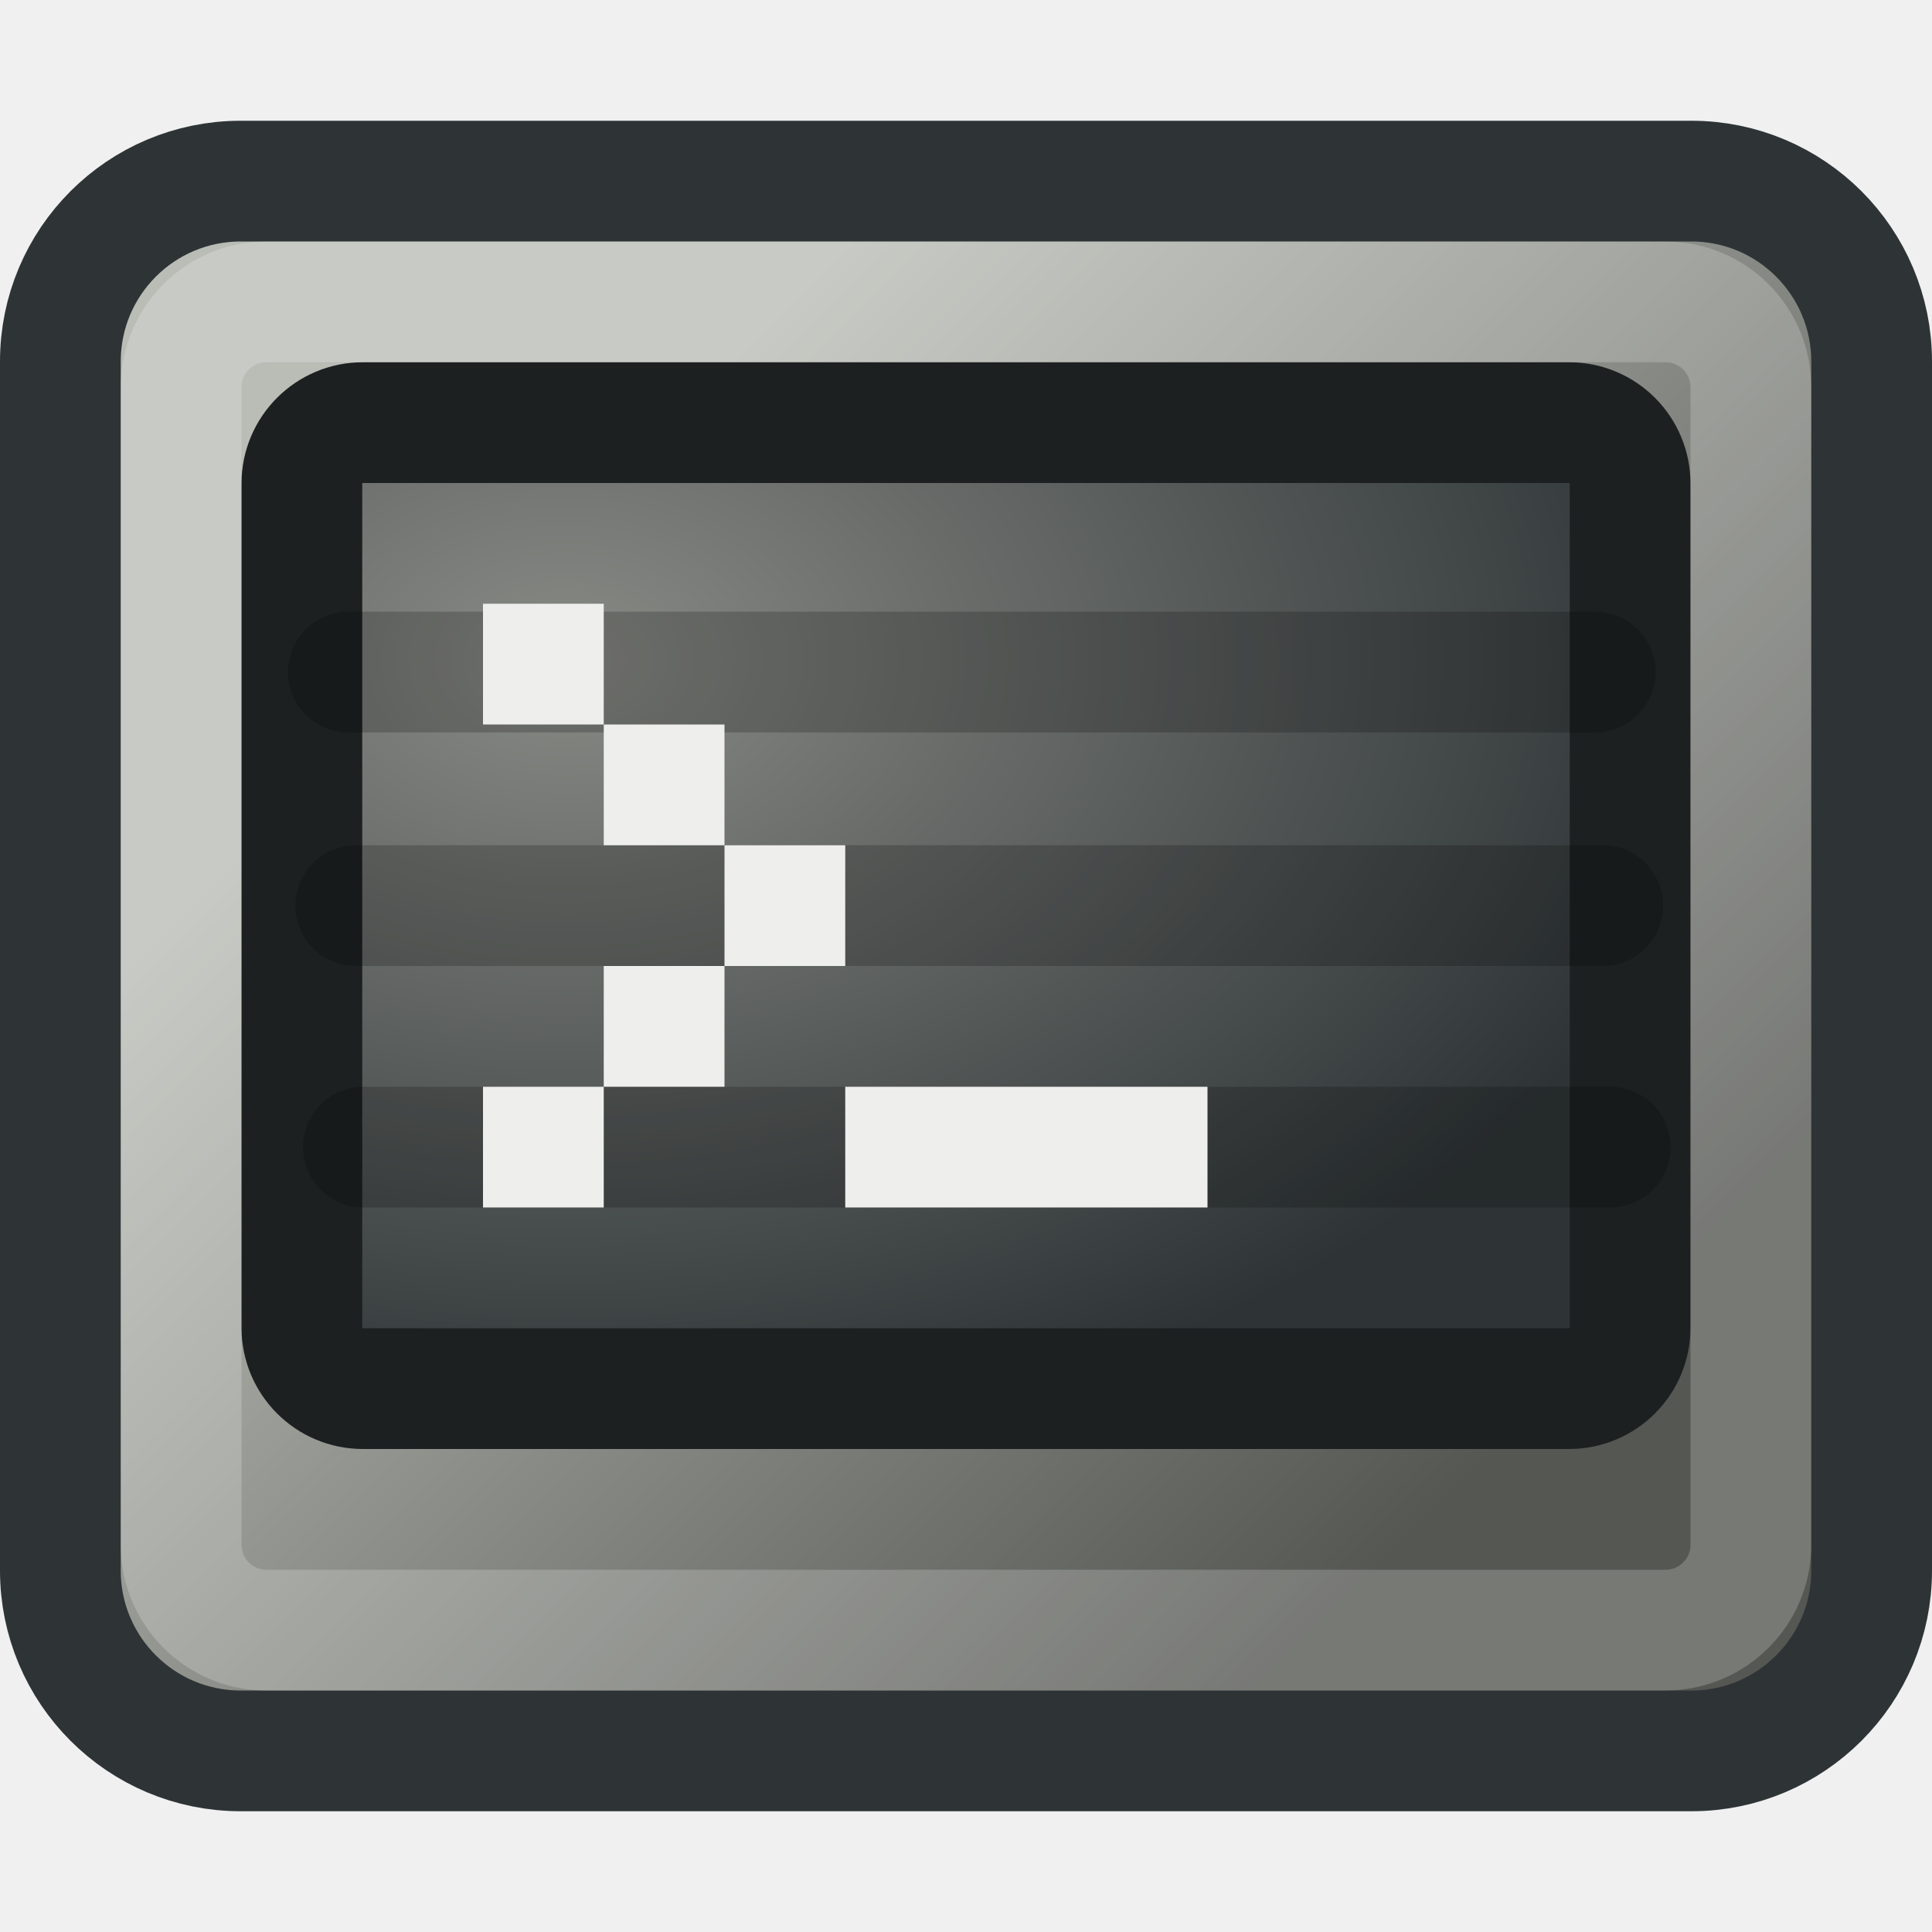
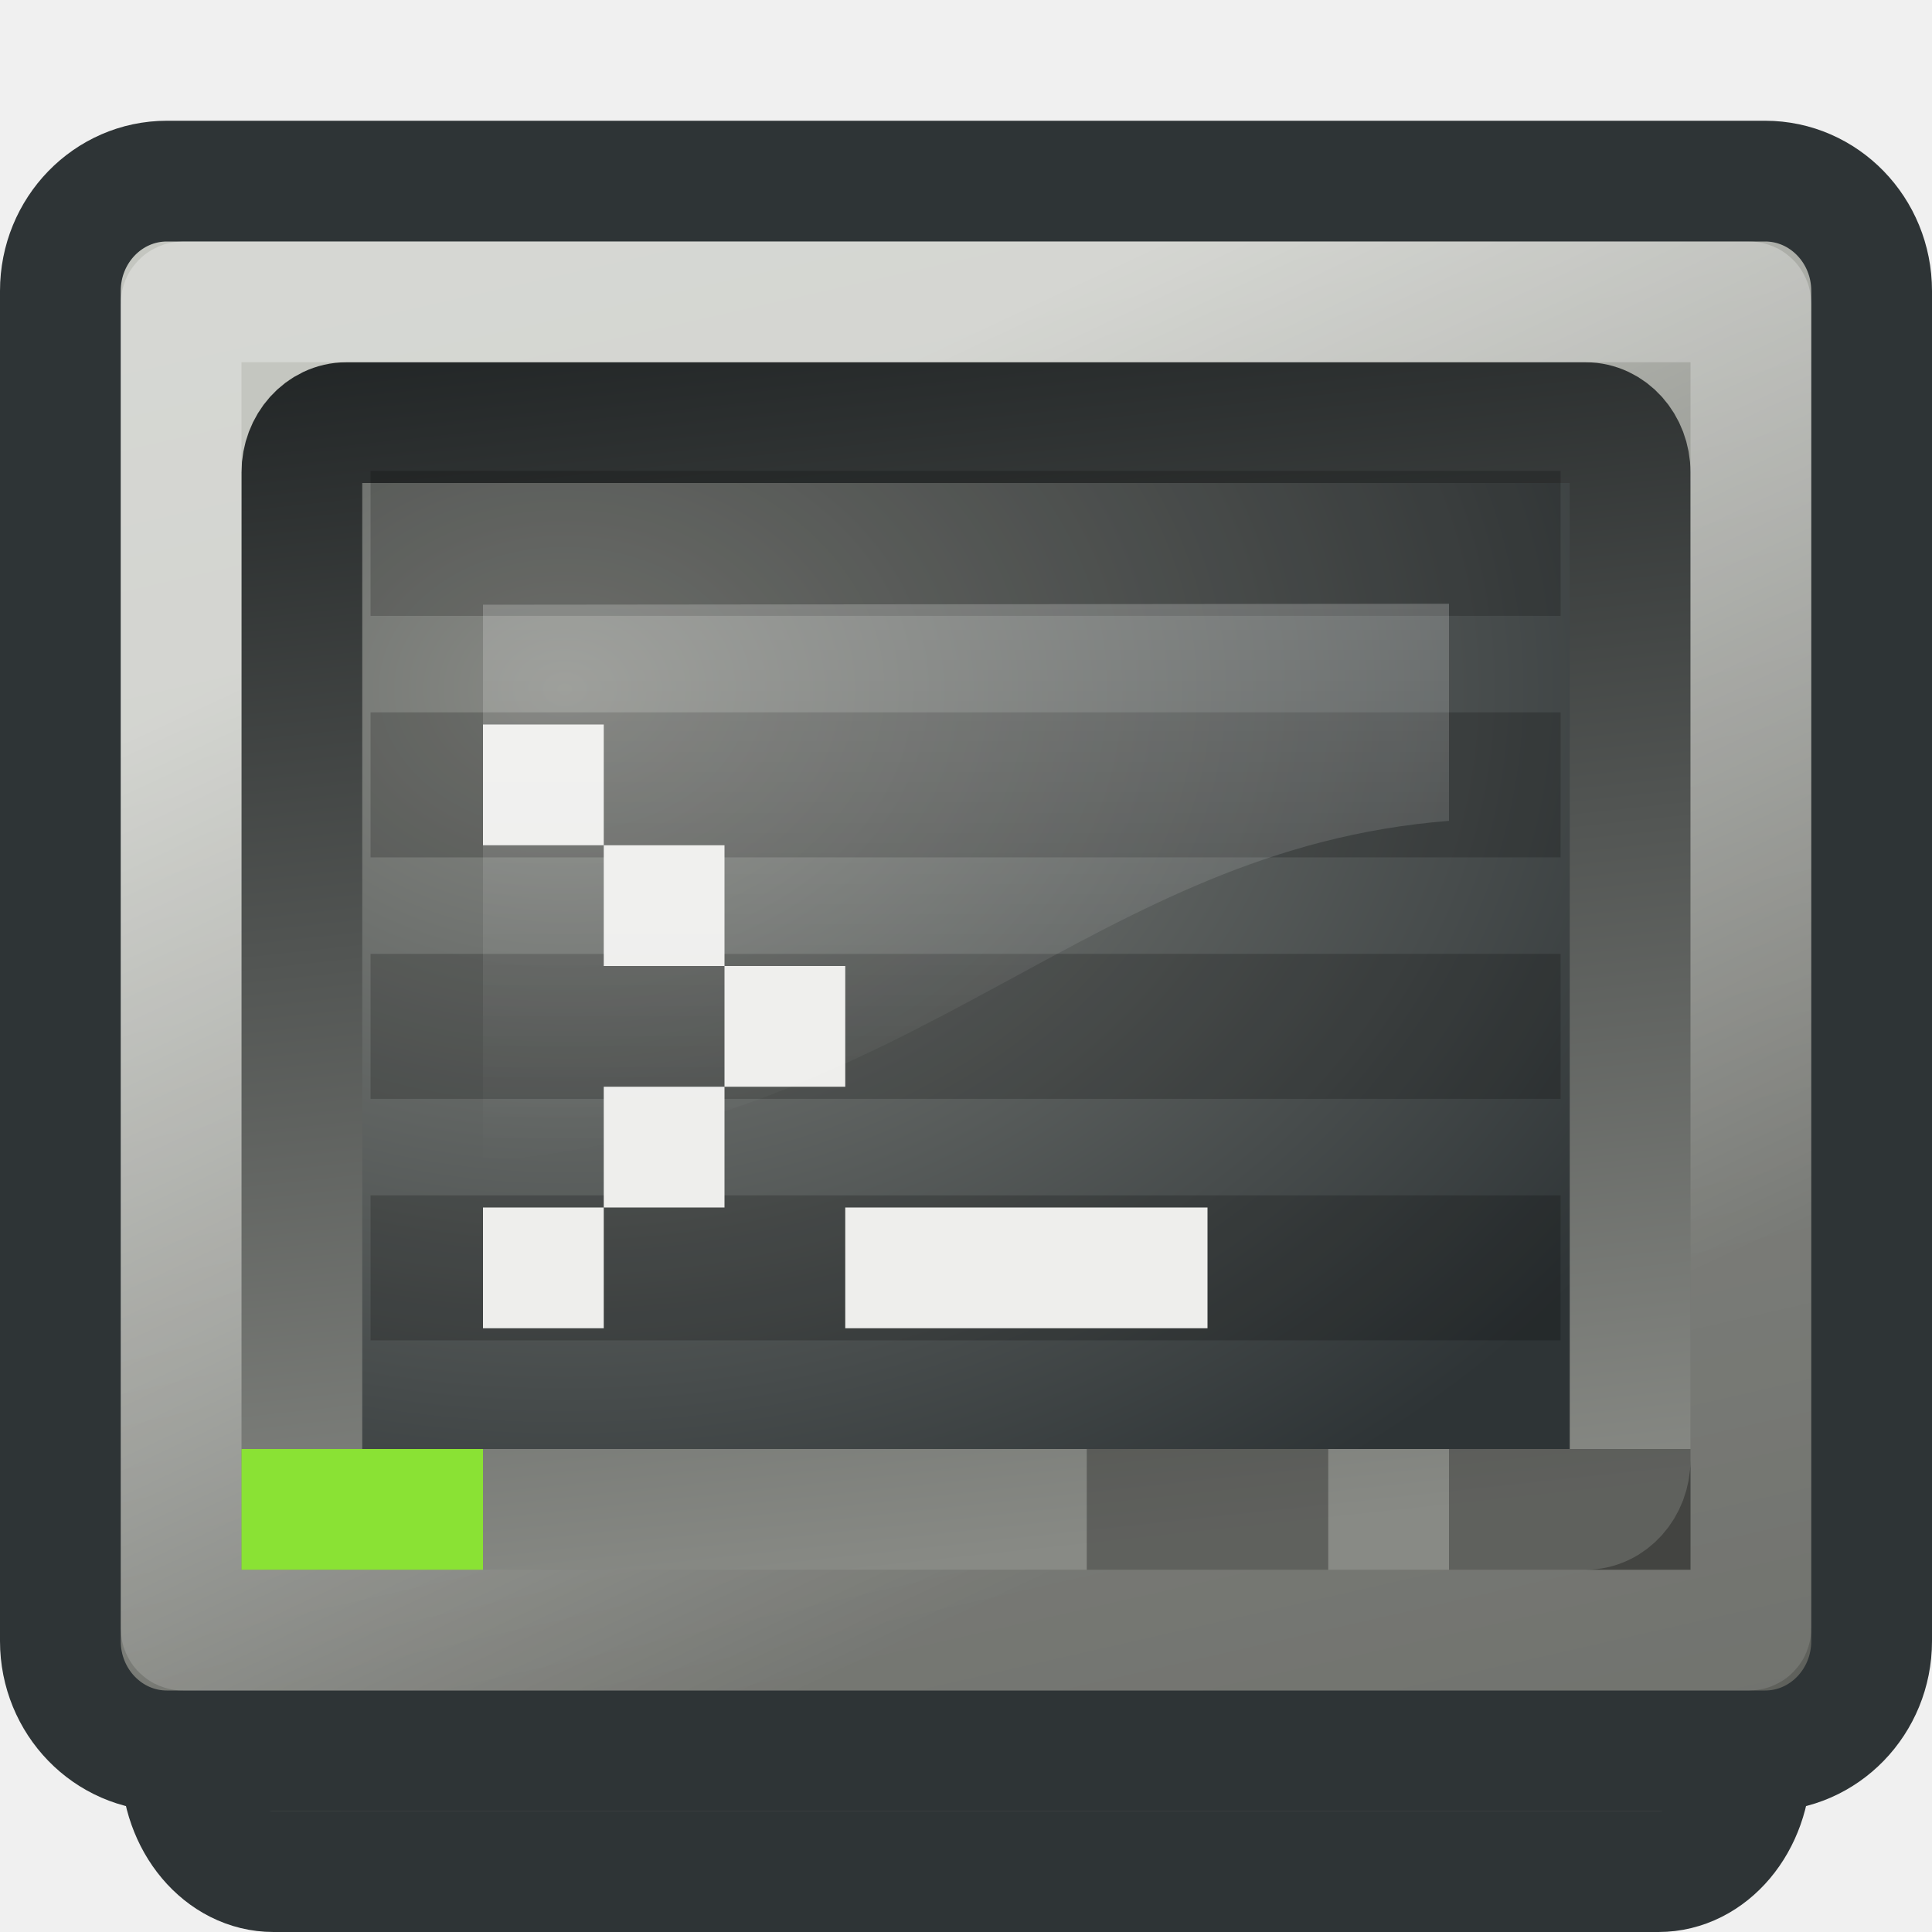
<svg xmlns="http://www.w3.org/2000/svg" xmlns:xlink="http://www.w3.org/1999/xlink" width="16" height="16" id="svg4289" version="1.0">
  <defs id="defs4291">
+     <linearGradient id="linearGradient2815">
+       <stop style="stop-color:#1c2021;stop-opacity:1;" offset="0" id="stop2817" />
+       <stop style="stop-color:#888a85;stop-opacity:1" offset="1" id="stop2819" />
+     </linearGradient>
+     <linearGradient id="linearGradient2797">
+       <stop style="stop-color:white;stop-opacity:1;" offset="0" id="stop2799" />
+       <stop style="stop-color:white;stop-opacity:0.305;" offset="1" id="stop2801" />
+     </linearGradient>
+     <linearGradient id="linearGradient5060">
+       <stop id="stop5062" offset="0" style="stop-color:black;stop-opacity:1;" />
+       <stop id="stop5064" offset="1" style="stop-color:black;stop-opacity:0;" />
+     </linearGradient>
+     <linearGradient id="linearGradient5048">
+       <stop id="stop5050" offset="0" style="stop-color:black;stop-opacity:0;" />
+       <stop style="stop-color:black;stop-opacity:1;" offset="0.5" id="stop5056" />
+       <stop id="stop5052" offset="1" style="stop-color:black;stop-opacity:0;" />
+     </linearGradient>
+     <linearGradient id="linearGradient6240">
+       <stop style="stop-color:#ffffff;stop-opacity:1;" offset="0" id="stop6242" />
+       <stop style="stop-color:#ffffff;stop-opacity:0;" offset="1" id="stop6244" />
+     </linearGradient>
    <linearGradient id="linearGradient6123">
-       <stop style="stop-color:#babdb6;stop-opacity:1" offset="0" id="stop6125" />
-       <stop style="stop-color:#555753;stop-opacity:1" offset="1" id="stop6127" />
+       <stop style="stop-color:#c4c6c0;stop-opacity:1" offset="0" id="stop6125" />
+       <stop style="stop-color:#5f615c;stop-opacity:1" offset="1" id="stop6127" />
    </linearGradient>
    <linearGradient id="linearGradient5199">
      <stop style="stop-color:#888a85;stop-opacity:1" offset="0" id="stop5201" />
      <stop style="stop-color:#2e3436;stop-opacity:1" offset="1" id="stop5203" />
    </linearGradient>
-     <linearGradient xlink:href="#linearGradient6123" id="linearGradient6226" gradientUnits="userSpaceOnUse" gradientTransform="matrix(0.365853,0,0,0.37143,-0.414639,-0.171436)" x1="14.143" y1="11.929" x2="34.929" y2="32.929" />
-     <radialGradient xlink:href="#linearGradient5199" id="radialGradient6228" gradientUnits="userSpaceOnUse" gradientTransform="matrix(0.605188,4.336285e-7,0,0.411505,-12.25447,-2.422815)" cx="27.982" cy="19.163" fx="27.982" fy="19.163" r="16" />
+     <linearGradient xlink:href="#linearGradient5048" id="linearGradient5250" gradientUnits="userSpaceOnUse" gradientTransform="matrix(2.774389,0,0,1.969706,-1892.179,-872.8854)" x1="302.857" y1="366.648" x2="302.857" y2="609.505" />
+     <radialGradient xlink:href="#linearGradient5060" id="radialGradient5252" gradientUnits="userSpaceOnUse" gradientTransform="matrix(2.774389,0,0,1.969706,-1891.633,-872.8854)" cx="605.714" cy="486.648" fx="605.714" fy="486.648" r="117.143" />
+     <radialGradient xlink:href="#linearGradient5060" id="radialGradient5254" gradientUnits="userSpaceOnUse" gradientTransform="matrix(-2.774389,0,0,1.969706,112.7623,-872.8854)" cx="605.714" cy="486.648" fx="605.714" fy="486.648" r="117.143" />
+     <linearGradient xlink:href="#linearGradient6123" id="linearGradient5256" gradientUnits="userSpaceOnUse" gradientTransform="matrix(0.3658531,0,0,0.3714291,-0.4146297,-0.1714361)" x1="14.143" y1="11.929" x2="25.04" y2="35.558" />
+     <radialGradient xlink:href="#linearGradient5199" id="radialGradient5258" gradientUnits="userSpaceOnUse" gradientTransform="matrix(0.661049,0,3.2745704e-7,0.505674,-13.81758,-3.982)" cx="27.982" cy="19.163" fx="27.982" fy="19.163" r="16" />
+     <linearGradient xlink:href="#linearGradient6240" id="linearGradient5260" gradientUnits="userSpaceOnUse" gradientTransform="matrix(0.222416,0,0,0.2563863,2.660275,2.948912)" x1="20.157" y1="5.1" x2="20.157" y2="26.039" />
+     <linearGradient xlink:href="#linearGradient2797" id="linearGradient2805" x1="4.562" y1="3.5" x2="8.844" y2="22.812" gradientUnits="userSpaceOnUse" gradientTransform="matrix(0.7647056,0,0,0.7857143,-0.4117638,-0.25)" />
+     <linearGradient xlink:href="#linearGradient2815" id="linearGradient2821" x1="2.385" y1="3.173" x2="3.697" y2="16.748" gradientUnits="userSpaceOnUse" gradientTransform="matrix(0.7333337,0,0,0.8181819,-6.66682e-2,-0.1818176)" />
+     <linearGradient xlink:href="#linearGradient6123" id="linearGradient2840" gradientUnits="userSpaceOnUse" gradientTransform="matrix(0.3170729,0,0,0.3714291,0.7073215,0.8285641)" x1="14.143" y1="11.929" x2="22.656" y2="32.655" />
  </defs>
  <g id="layer1">
-     <rect style="opacity:1;fill:url(#linearGradient6226);fill-opacity:1;fill-rule:nonzero;stroke:#2e3436;stroke-width:1;stroke-linecap:butt;stroke-linejoin:round;stroke-miterlimit:4;stroke-dasharray:none;stroke-dashoffset:0;stroke-opacity:1" id="rect6196" width="15" height="13" x="0.5" y="1.5" rx="1.493" ry="1.493" />
-     <rect style="opacity:1;fill:url(#radialGradient6228);fill-opacity:1;fill-rule:nonzero;stroke:#1c2021;stroke-width:1;stroke-linecap:butt;stroke-linejoin:round;stroke-miterlimit:4;stroke-dasharray:none;stroke-dashoffset:0;stroke-opacity:1" id="rect6198" width="11" height="8" x="2.5" y="3.5" rx="0.505" ry="0.505" />
-     <path style="opacity:0.2;fill:none;fill-opacity:0.75;fill-rule:evenodd;stroke:black;stroke-width:1px;stroke-linecap:round;stroke-linejoin:miter;stroke-opacity:1" d="M 2.885,5.566 L 13.21,5.566" id="path6204" />
-     <path style="opacity:0.2;fill:none;fill-opacity:0.75;fill-rule:evenodd;stroke:black;stroke-width:1px;stroke-linecap:round;stroke-linejoin:miter;stroke-opacity:1" d="M 2.947,7.5 L 13.273,7.5" id="path6206" />
-     <path style="opacity:0.2;fill:none;fill-opacity:0.75;fill-rule:evenodd;stroke:black;stroke-width:1px;stroke-linecap:round;stroke-linejoin:miter;stroke-opacity:1" d="M 3.01,9.5 L 13.335,9.5" id="path6208" />
-     <rect style="fill:#eeeeec;fill-opacity:1;fill-rule:nonzero;stroke:none;stroke-width:1;stroke-linecap:round;stroke-linejoin:round;stroke-miterlimit:4;stroke-dasharray:none;stroke-dashoffset:0;stroke-opacity:1" id="rect6220" width="1" height="1" x="4" y="5" rx="0" ry="0" />
-     <rect style="fill:#eeeeec;fill-opacity:1;fill-rule:nonzero;stroke:none;stroke-width:1;stroke-linecap:round;stroke-linejoin:round;stroke-miterlimit:4;stroke-dasharray:none;stroke-dashoffset:0;stroke-opacity:1" id="rect6232" width="1" height="1" x="5" y="6" rx="0" ry="0" />
-     <rect style="fill:#eeeeec;fill-opacity:1;fill-rule:nonzero;stroke:none;stroke-width:1;stroke-linecap:round;stroke-linejoin:round;stroke-miterlimit:4;stroke-dasharray:none;stroke-dashoffset:0;stroke-opacity:1" id="rect6234" width="1" height="1" x="6" y="7" rx="0" ry="0" />
-     <rect style="fill:#eeeeec;fill-opacity:1;fill-rule:nonzero;stroke:none;stroke-width:1;stroke-linecap:round;stroke-linejoin:round;stroke-miterlimit:4;stroke-dasharray:none;stroke-dashoffset:0;stroke-opacity:1" id="rect6236" width="1" height="1" x="5" y="8" rx="0" ry="0" />
-     <rect style="fill:#eeeeec;fill-opacity:1;fill-rule:nonzero;stroke:none;stroke-width:1;stroke-linecap:round;stroke-linejoin:round;stroke-miterlimit:4;stroke-dasharray:none;stroke-dashoffset:0;stroke-opacity:1" id="rect6238" width="1" height="1" x="4" y="9" rx="0" ry="0" />
-     <rect style="fill:#eeeeec;fill-opacity:1;fill-rule:nonzero;stroke:none;stroke-width:1;stroke-linecap:round;stroke-linejoin:round;stroke-miterlimit:4;stroke-dasharray:none;stroke-dashoffset:0;stroke-opacity:1" id="rect6240" width="3" height="1" x="7" y="9" rx="0" ry="0" />
-     <rect style="opacity:0.2;fill:none;fill-opacity:1;fill-rule:nonzero;stroke:white;stroke-width:1;stroke-linecap:butt;stroke-linejoin:miter;stroke-miterlimit:4;stroke-dasharray:none;stroke-dashoffset:0;stroke-opacity:1" id="rect6242" width="13" height="11" x="1.5" y="2.5" rx="0.707" ry="0.707" />
+     <rect style="opacity:1;fill:url(#linearGradient2840);fill-opacity:1;fill-rule:nonzero;stroke:#2e3436;stroke-width:1;stroke-linecap:butt;stroke-linejoin:round;stroke-miterlimit:4;stroke-dasharray:none;stroke-dashoffset:0;stroke-opacity:1" id="rect2838" width="13" height="13" x="1.5" y="2.5" rx="0.765" ry="0.909" />
+     <rect style="opacity:1;fill:url(#linearGradient5256);fill-opacity:1;fill-rule:nonzero;stroke:#2e3436;stroke-width:1;stroke-linecap:butt;stroke-linejoin:round;stroke-miterlimit:4;stroke-dasharray:none;stroke-dashoffset:0;stroke-opacity:1" id="rect5200" width="15" height="13" x="0.5" y="1.5" rx="0.882" ry="0.909" />
+     <rect style="opacity:1;fill:url(#radialGradient5258);fill-opacity:1;fill-rule:nonzero;stroke:url(#linearGradient2821);stroke-width:1;stroke-linecap:butt;stroke-linejoin:round;stroke-miterlimit:4;stroke-dasharray:none;stroke-dashoffset:0;stroke-opacity:1" id="rect5202" width="11" height="9" x="2.5" y="3.5" rx="0.37" ry="0.413" />
+     <g id="g2849" transform="matrix(0.6936898,0,0,1,12.85229,-1)" style="opacity:0.2">
+       <path id="path2823" d="M -13.503,11.5 L -0.497,11.5" style="opacity:1;fill:none;fill-opacity:0.75;fill-rule:evenodd;stroke:#000000;stroke-width:1.201px;stroke-linecap:square;stroke-linejoin:miter;stroke-opacity:1" />
+       <path id="path2825" d="M -13.503,9.5 L -0.497,9.5" style="opacity:1;fill:none;fill-opacity:0.75;fill-rule:evenodd;stroke:#000000;stroke-width:1.201px;stroke-linecap:square;stroke-linejoin:miter;stroke-opacity:1" />
+       <path id="path2827" d="M -13.503,7.5 L -0.497,7.5" style="opacity:1;fill:none;fill-opacity:0.75;fill-rule:evenodd;stroke:#000000;stroke-width:1.201px;stroke-linecap:square;stroke-linejoin:miter;stroke-opacity:1" />
+       <path id="path2829" d="M -13.503,5.5 L -0.497,5.5" style="opacity:1;fill:none;fill-opacity:0.75;fill-rule:evenodd;stroke:#000000;stroke-width:1.201px;stroke-linecap:square;stroke-linejoin:miter;stroke-opacity:1" />
+     </g>
+     <rect style="opacity:0.3;fill:none;fill-opacity:1;fill-rule:nonzero;stroke:url(#linearGradient2805);stroke-width:1;stroke-linecap:butt;stroke-linejoin:miter;stroke-miterlimit:4;stroke-dasharray:none;stroke-dashoffset:0;stroke-opacity:1" id="rect5224" width="13" height="11" x="1.5" y="2.5" rx="0.015" ry="0.015" />
+     <g id="g2807" transform="translate(-2,-3)">
+       <rect ry="0" rx="0" y="13" x="6" height="1" width="1" id="rect5246" style="fill:#eeeeec;fill-opacity:1;fill-rule:nonzero;stroke:none;stroke-width:1;stroke-linecap:round;stroke-linejoin:round;stroke-miterlimit:4;stroke-dasharray:none;stroke-dashoffset:0;stroke-opacity:1" />
+       <rect ry="0" rx="0" y="12" x="7" height="1" width="1" id="rect5280" style="fill:#eeeeec;fill-opacity:1;fill-rule:nonzero;stroke:none;stroke-width:1;stroke-linecap:round;stroke-linejoin:round;stroke-miterlimit:4;stroke-dasharray:none;stroke-dashoffset:0;stroke-opacity:1" />
+       <rect ry="0" rx="0" y="11" x="8" height="1" width="1" id="rect5282" style="fill:#eeeeec;fill-opacity:1;fill-rule:nonzero;stroke:none;stroke-width:1;stroke-linecap:round;stroke-linejoin:round;stroke-miterlimit:4;stroke-dasharray:none;stroke-dashoffset:0;stroke-opacity:1" />
+       <rect ry="0" rx="0" y="10" x="7" height="1" width="1" id="rect5284" style="fill:#eeeeec;fill-opacity:1;fill-rule:nonzero;stroke:none;stroke-width:1;stroke-linecap:round;stroke-linejoin:round;stroke-miterlimit:4;stroke-dasharray:none;stroke-dashoffset:0;stroke-opacity:1" />
+       <rect ry="0" rx="0" y="9" x="6" height="1" width="1" id="rect5286" style="fill:#eeeeec;fill-opacity:1;fill-rule:nonzero;stroke:none;stroke-width:1;stroke-linecap:round;stroke-linejoin:round;stroke-miterlimit:4;stroke-dasharray:none;stroke-dashoffset:0;stroke-opacity:1" />
+       <rect ry="0" rx="0" y="13" x="9" height="1" width="3" id="rect5288" style="fill:#eeeeec;fill-opacity:1;fill-rule:nonzero;stroke:none;stroke-width:1;stroke-linecap:round;stroke-linejoin:round;stroke-miterlimit:4;stroke-dasharray:none;stroke-dashoffset:0;stroke-opacity:1" />
+     </g>
+     <path style="opacity:0.25;fill:url(#linearGradient5260);fill-opacity:1;fill-rule:evenodd;stroke:none;stroke-width:1px;stroke-linecap:butt;stroke-linejoin:miter;stroke-opacity:1;display:inline" d="M 4,5.008 L 4,9.625 C 7.658,9.278 9.026,7.032 12,6.798 L 12,5 L 4,5.008 z " id="path5226" />
+     <rect style="opacity:0.3;color:#000000;fill:#000000;fill-opacity:1;fill-rule:nonzero;stroke:none;stroke-width:1;stroke-linecap:square;stroke-linejoin:round;marker:none;marker-start:none;marker-mid:none;marker-end:none;stroke-miterlimit:4;stroke-dasharray:none;stroke-dashoffset:1.5;stroke-opacity:1;visibility:visible;display:inline;overflow:visible" id="rect2857" width="2" height="1" x="12" y="12" />
+     <rect style="opacity:0.3;color:#000000;fill:#000000;fill-opacity:1;fill-rule:nonzero;stroke:none;stroke-width:1;stroke-linecap:square;stroke-linejoin:round;marker:none;marker-start:none;marker-mid:none;marker-end:none;stroke-miterlimit:4;stroke-dasharray:none;stroke-dashoffset:1.5;stroke-opacity:1;visibility:visible;display:inline;overflow:visible" id="rect2859" width="2" height="1" x="9" y="12" />
+     <rect style="opacity:1;color:#000000;fill:#8ae234;fill-opacity:1;fill-rule:nonzero;stroke:none;stroke-width:1;stroke-linecap:square;stroke-linejoin:round;marker:none;marker-start:none;marker-mid:none;marker-end:none;stroke-miterlimit:4;stroke-dasharray:none;stroke-dashoffset:1.5;stroke-opacity:1;visibility:visible;display:inline;overflow:visible" id="rect2861" width="2" height="1" x="2" y="12" />
  </g>
</svg>
